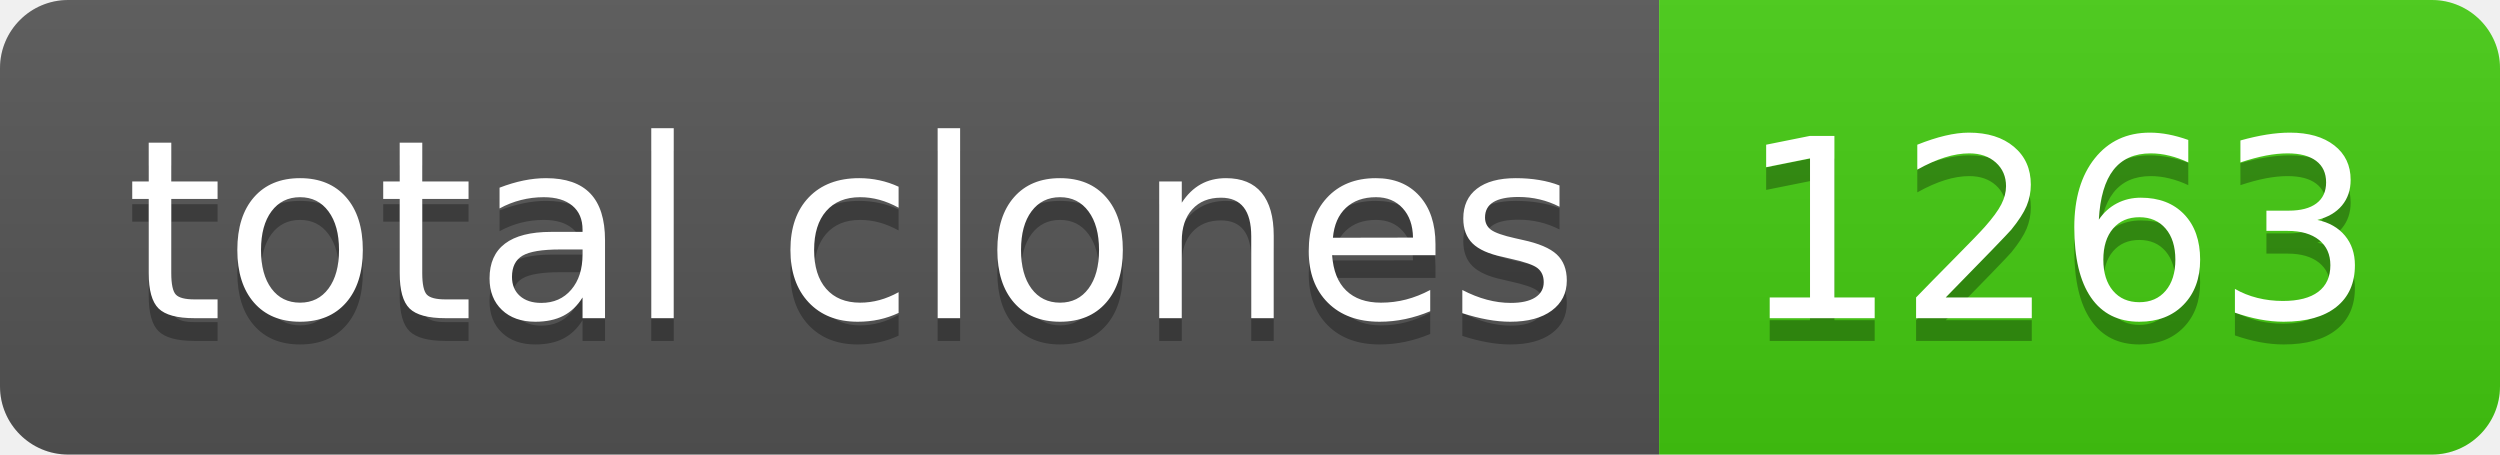
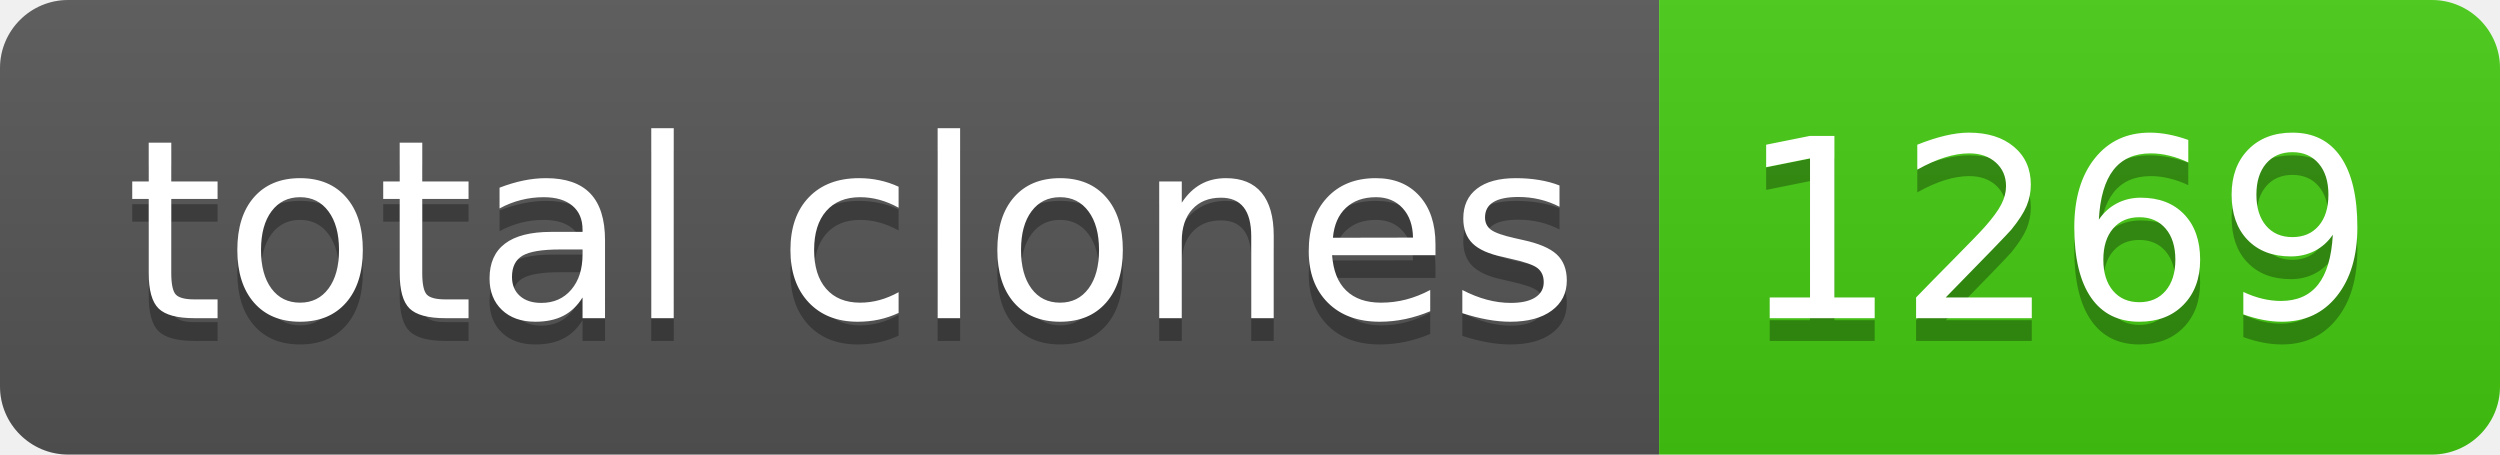
- <svg xmlns="http://www.w3.org/2000/svg" width="110" height="20" role="img" aria-label="total clones: 1263">
+ <svg xmlns="http://www.w3.org/2000/svg" width="110" height="20" role="img" aria-label="total clones: 1269">
  <linearGradient id="s" x2="0" y2="100%">
    <stop offset="0" stop-color="#bbb" stop-opacity=".1" />
    <stop offset="1" stop-opacity=".1" />
  </linearGradient>
  <clipPath id="r">
    <rect width="110" height="20" rx="3" fill="#fff" />
  </clipPath>
  <g clip-path="url(#r)">
    <rect width="73" height="20" fill="#555" />
    <rect x="73" width="37" height="20" fill="#4c1" />
    <rect width="110" height="20" fill="url(#s)" />
  </g>
  <g fill="#fff" text-anchor="middle" font-family="Verdana,Geneva,DejaVu Sans,sans-serif" text-rendering="geometricPrecision" font-size="110">
    <text aria-hidden="true" x="375" y="150" fill="#010101" fill-opacity=".3" transform="scale(.1)" textLength="630">total clones</text>
    <text x="375" y="140" transform="scale(.1)" fill="#fff" textLength="630">total clones</text>
-     <text aria-hidden="true" x="905" y="150" fill="#010101" fill-opacity=".3" transform="scale(.1)" textLength="270">1263</text>
-     <text x="905" y="140" transform="scale(.1)" fill="#fff" textLength="270">1263</text>
+     <text aria-hidden="true" x="905" y="150" fill="#010101" fill-opacity=".3" transform="scale(.1)" textLength="270">1269</text>
+     <text x="905" y="140" transform="scale(.1)" fill="#fff" textLength="270">1269</text>
  </g>
</svg>
